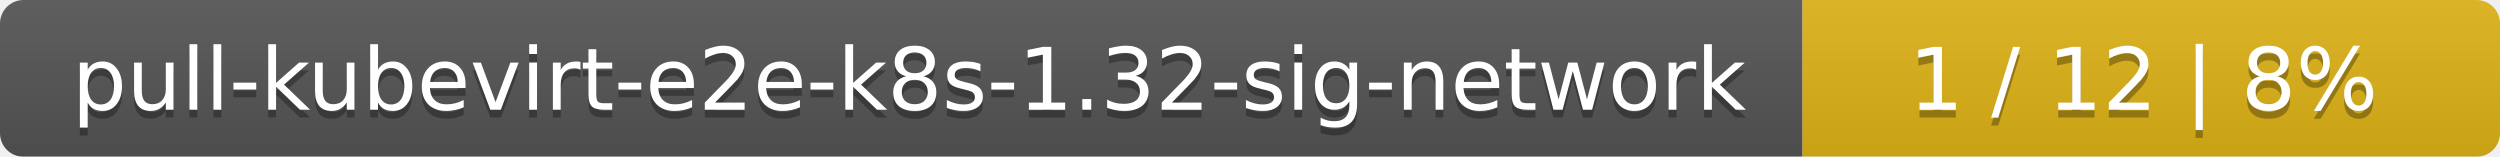
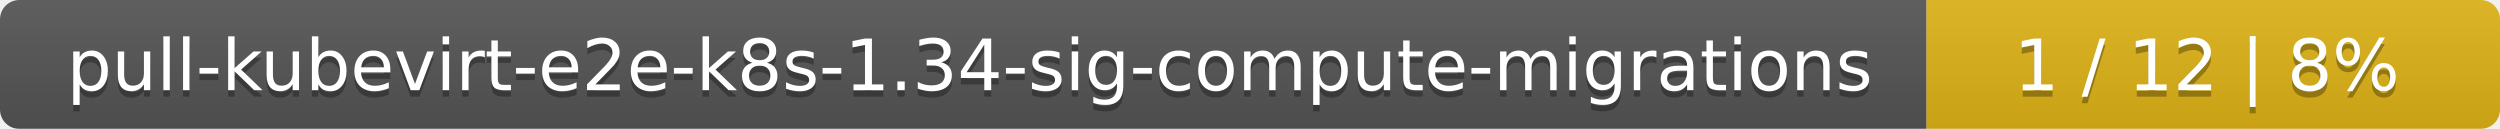
- <svg xmlns="http://www.w3.org/2000/svg" width="319" height="20">
+ <svg xmlns="http://www.w3.org/2000/svg" width="388" height="20">
  <linearGradient id="smooth" x2="0" y2="100%">
    <stop offset="0" stop-color="#bbb" stop-opacity=".1" />
    <stop offset="1" stop-opacity=".1" />
  </linearGradient>
  <mask id="round">
-     <rect width="319" height="20" rx="3" fill="#fff" />
+     <rect width="388" height="20" rx="3" fill="#fff" />
  </mask>
  <g mask="url(#round)">
-     <rect width="230" height="20" fill="#555" />
-     <rect x="230" width="89" height="20" fill="#dfb317" />
-     <rect width="319" height="20" fill="url(#smooth)" />
+     <rect width="299" height="20" fill="#555" />
+     <rect x="299" width="89" height="20" fill="#dfb317" />
+     <rect width="388" height="20" fill="url(#smooth)" />
  </g>
  <g fill="#fff" text-anchor="middle" font-family="DejaVu Sans,Verdana,Geneva,sans-serif" font-size="11">
-     <text x="116" y="15" fill="#010101" fill-opacity=".3">pull-kubevirt-e2e-k8s-1.32-sig-network</text>
-     <text x="116" y="14">pull-kubevirt-e2e-k8s-1.32-sig-network</text>
-     <text x="273.5" y="15" fill="#010101" fill-opacity=".3">1 / 12    |    8%</text>
-     <text x="273.5" y="14">1 / 12    |    8%</text>
+     <text x="150.5" y="15" fill="#010101" fill-opacity=".3">pull-kubevirt-e2e-k8s-1.34-sig-compute-migrations</text>
+     <text x="150.5" y="14">pull-kubevirt-e2e-k8s-1.34-sig-compute-migrations</text>
+     <text x="342.5" y="15" fill="#010101" fill-opacity=".3">1 / 12    |    8%</text>
+     <text x="342.5" y="14">1 / 12    |    8%</text>
  </g>
</svg>
